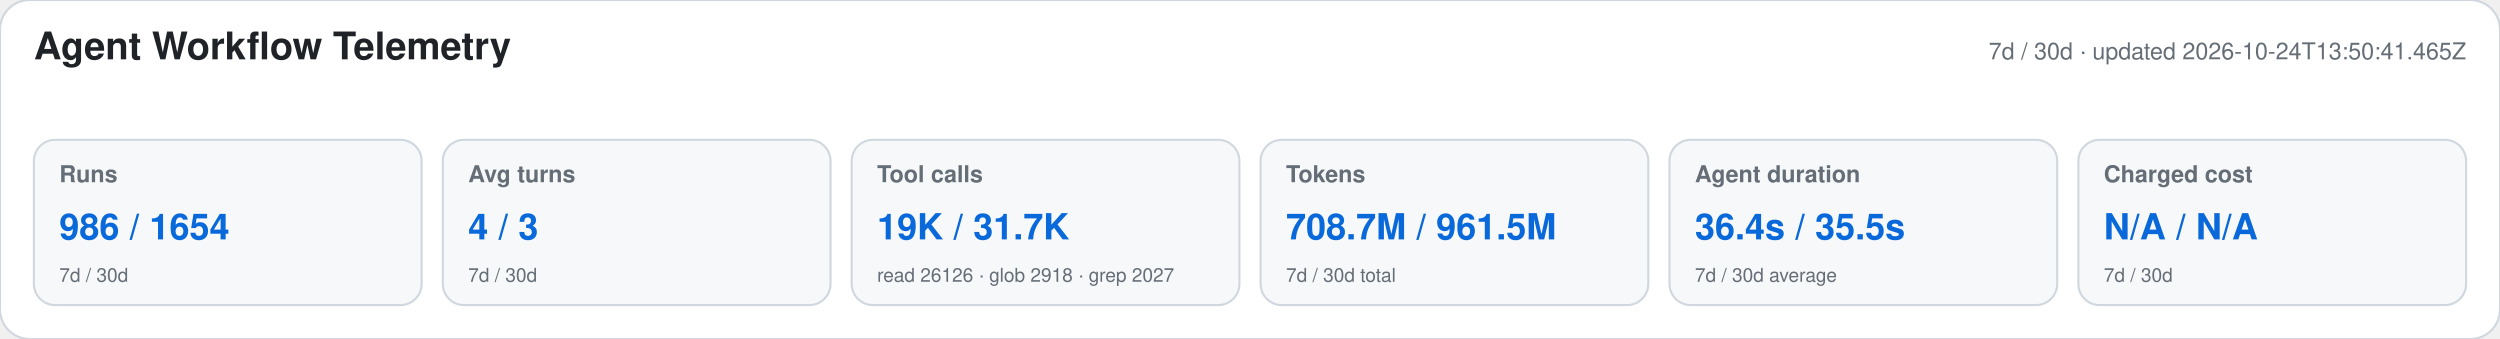
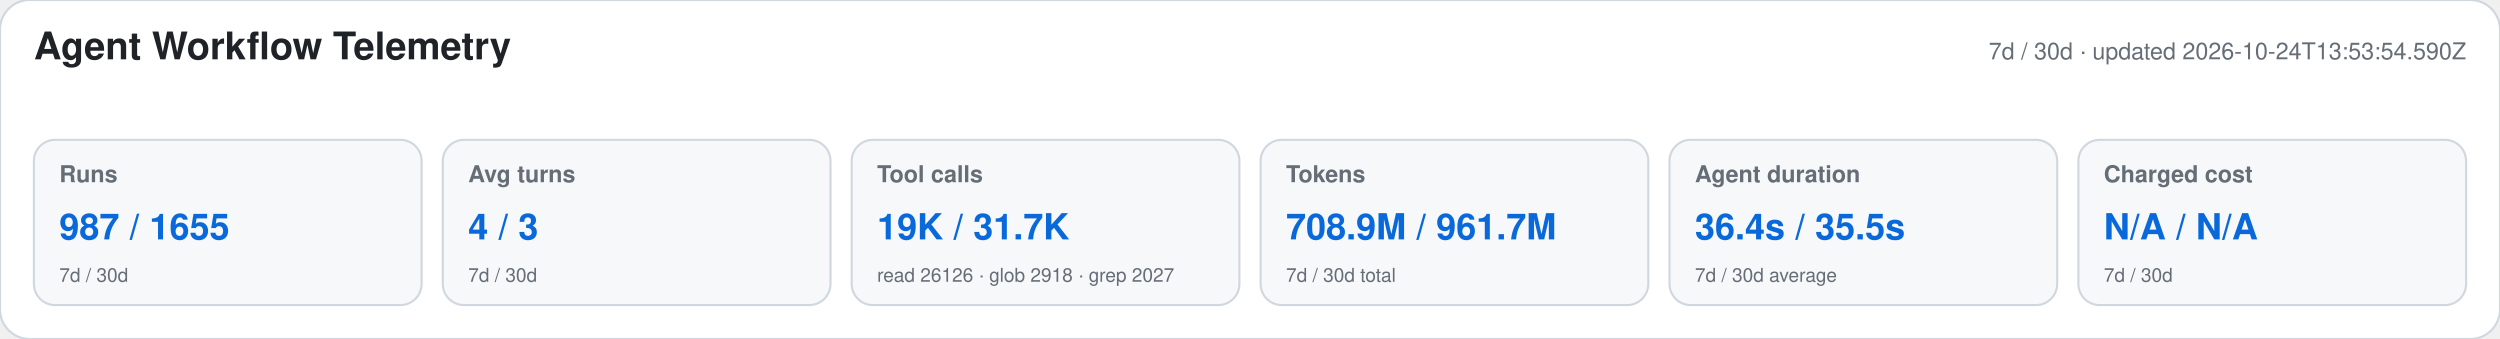
<svg xmlns="http://www.w3.org/2000/svg" width="1180" height="160" viewBox="0 0 1180 160" role="img" aria-labelledby="title desc">
  <style>text{font-family:-apple-system,BlinkMacSystemFont,"Segoe UI",Helvetica,Arial,sans-serif}.heading{font-size:18px;font-weight:650;fill:#1f2328}.meta,.label,.secondary{fill:#656d76}.meta,.label{font-size:11px}.label{font-weight:600}.primary{font-size:17px;font-weight:700;fill:#0969da}.secondary{font-size:9px}</style>
  <rect width="1180" height="160" rx="14" fill="#ffffff" stroke="#d0d7de" />
  <text x="16" y="28" class="heading">Agent Workflow Telemetry</text>
-   <text x="1164" y="28" text-anchor="end" class="meta">7d / 30d · updated 2026-10-24T13:50:41.465Z</text>
+   <text x="1164" y="28" text-anchor="end" class="meta">7d / 30d · updated 2026-10-24T13:53:54.590Z</text>
  <g>
    <rect x="16" y="66" width="183" height="78" rx="10" fill="#f6f8fa" stroke="#d0d7de" />
    <text x="28" y="86" class="label">Runs</text>
-     <text x="28" y="113" class="primary">986 / 1654</text>
+     <text x="28" y="113" class="primary">987 / 1655</text>
    <text x="28" y="133" class="secondary">7d / 30d</text>
  </g>
  <g>
    <rect x="209" y="66" width="183" height="78" rx="10" fill="#f6f8fa" stroke="#d0d7de" />
    <text x="221" y="86" class="label">Avg turns</text>
    <text x="221" y="113" class="primary">4 / 3</text>
    <text x="221" y="133" class="secondary">7d / 30d</text>
  </g>
  <g>
    <rect x="402" y="66" width="183" height="78" rx="10" fill="#f6f8fa" stroke="#d0d7de" />
    <text x="414" y="86" class="label">Tool calls</text>
    <text x="414" y="113" class="primary">19K / 31.7K</text>
    <text x="414" y="133" class="secondary">read 26126 · glob 2918 · grep 2027</text>
  </g>
  <g>
    <rect x="595" y="66" width="183" height="78" rx="10" fill="#f6f8fa" stroke="#d0d7de" />
    <text x="607" y="86" class="label">Tokens</text>
-     <text x="607" y="113" class="primary">708.7M / 961.5M</text>
+     <text x="607" y="113" class="primary">708.9M / 961.7M</text>
    <text x="607" y="133" class="secondary">7d / 30d total</text>
  </g>
  <g>
    <rect x="788" y="66" width="183" height="78" rx="10" fill="#f6f8fa" stroke="#d0d7de" />
    <text x="800" y="86" class="label">Agent duration</text>
    <text x="800" y="113" class="primary">36.4s / 35.5s</text>
    <text x="800" y="133" class="secondary">7d / 30d average</text>
  </g>
  <g>
    <rect x="981" y="66" width="183" height="78" rx="10" fill="#f6f8fa" stroke="#d0d7de" />
    <text x="993" y="86" class="label">Charged cost</text>
    <text x="993" y="113" class="primary">N/A / N/A</text>
    <text x="993" y="133" class="secondary">7d / 30d</text>
  </g>
</svg>
